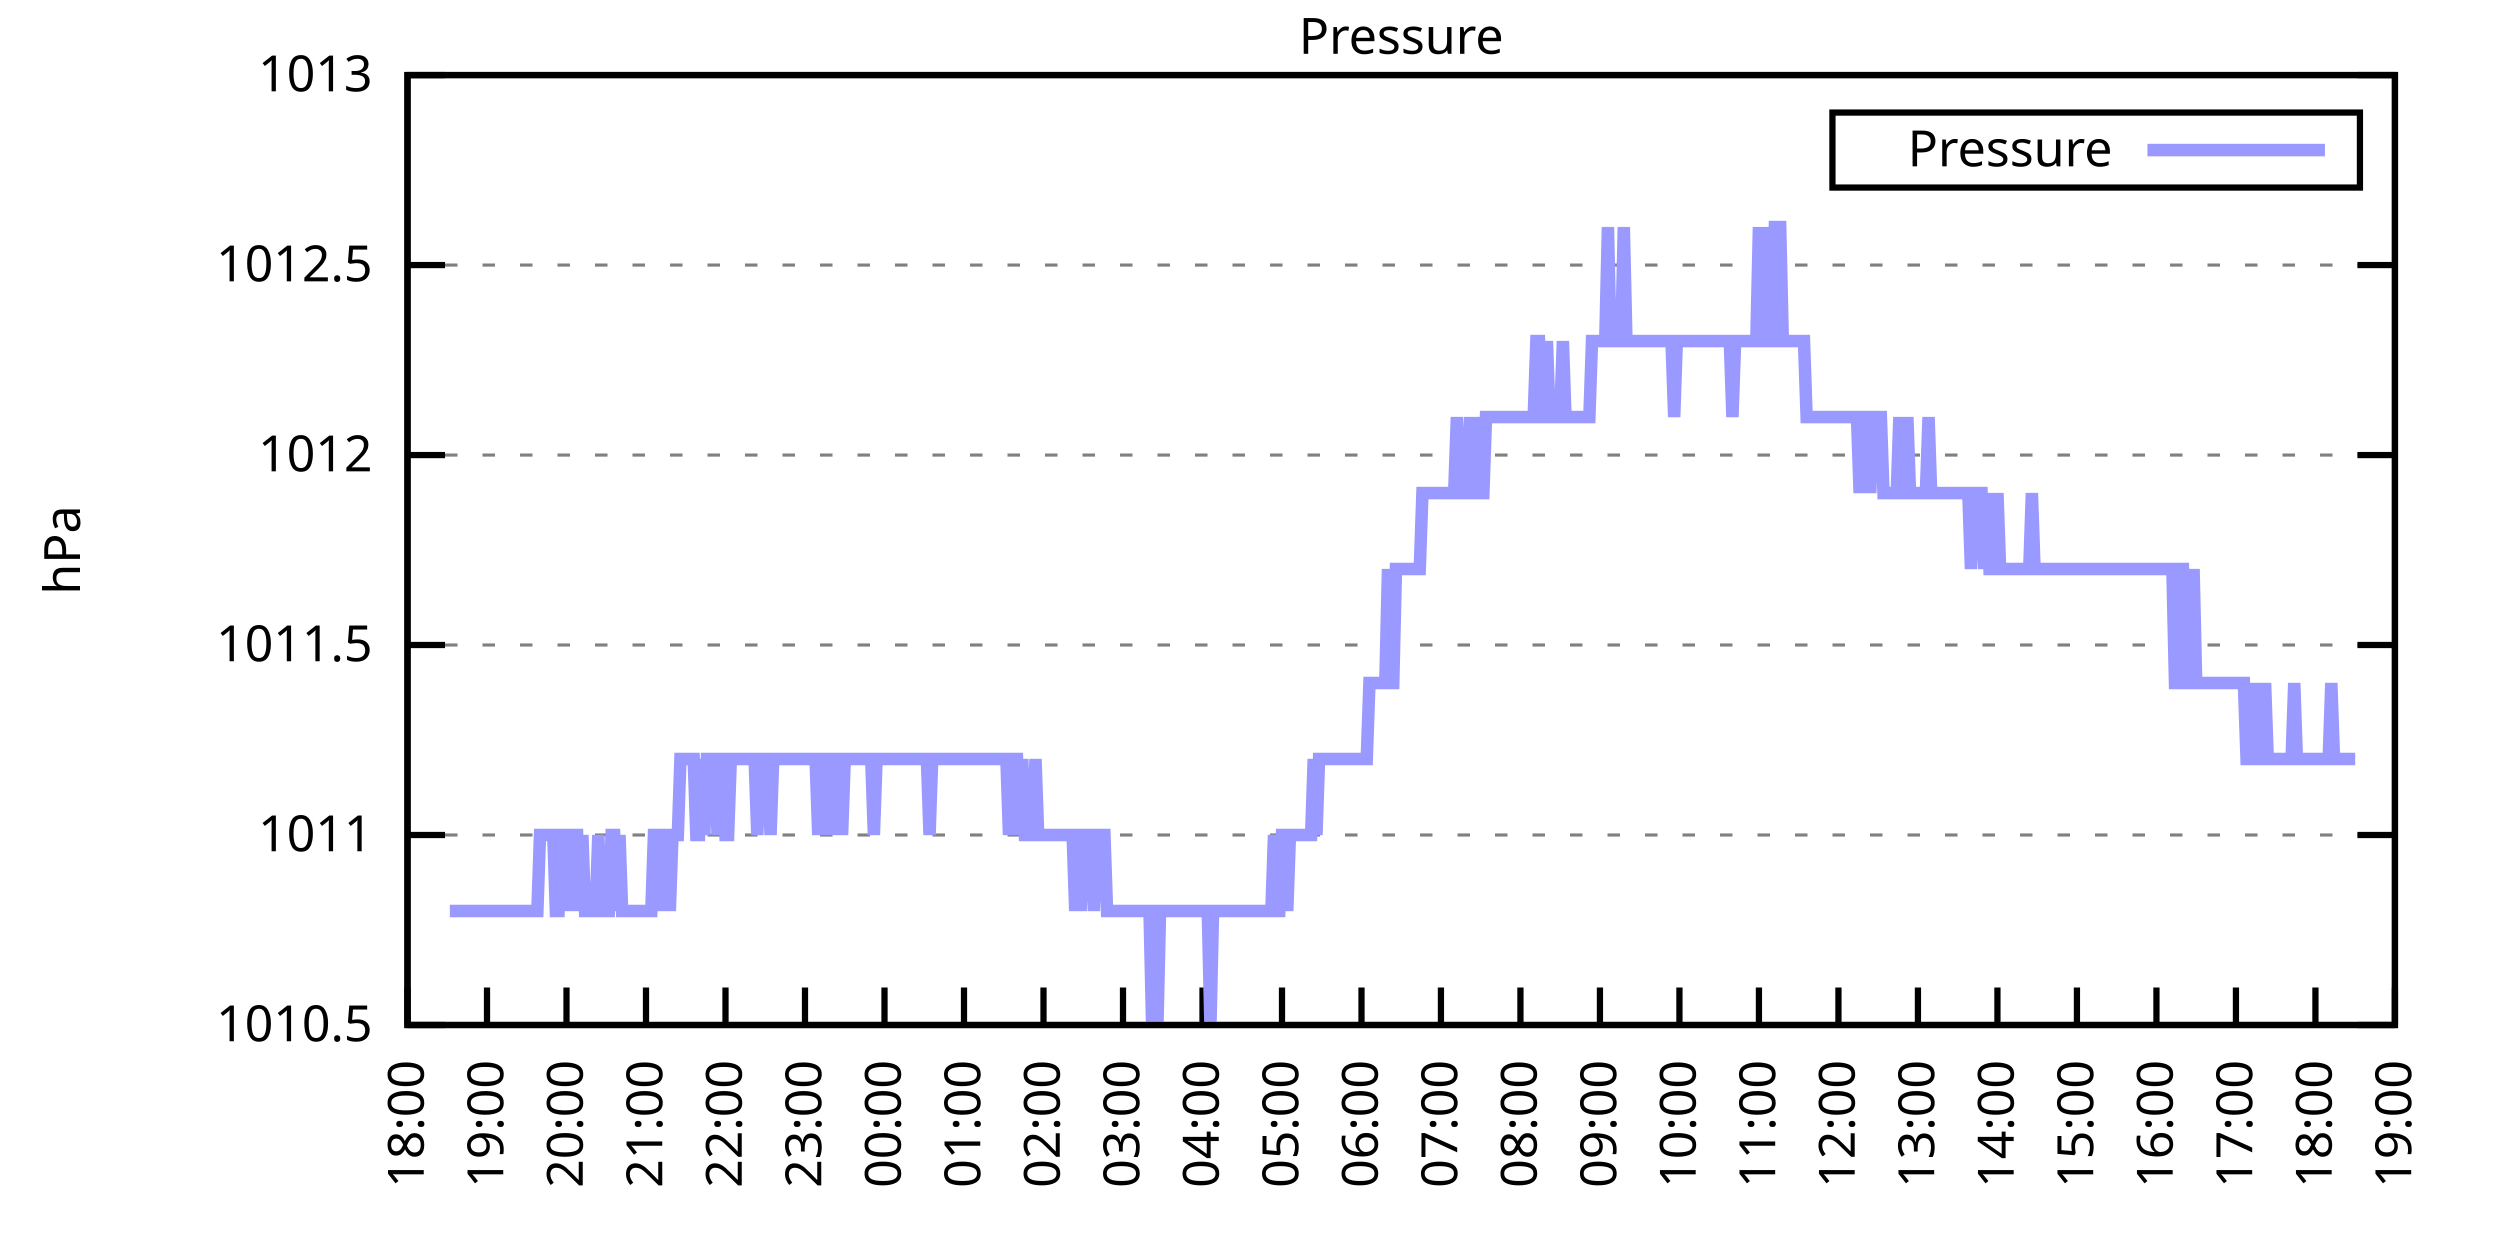
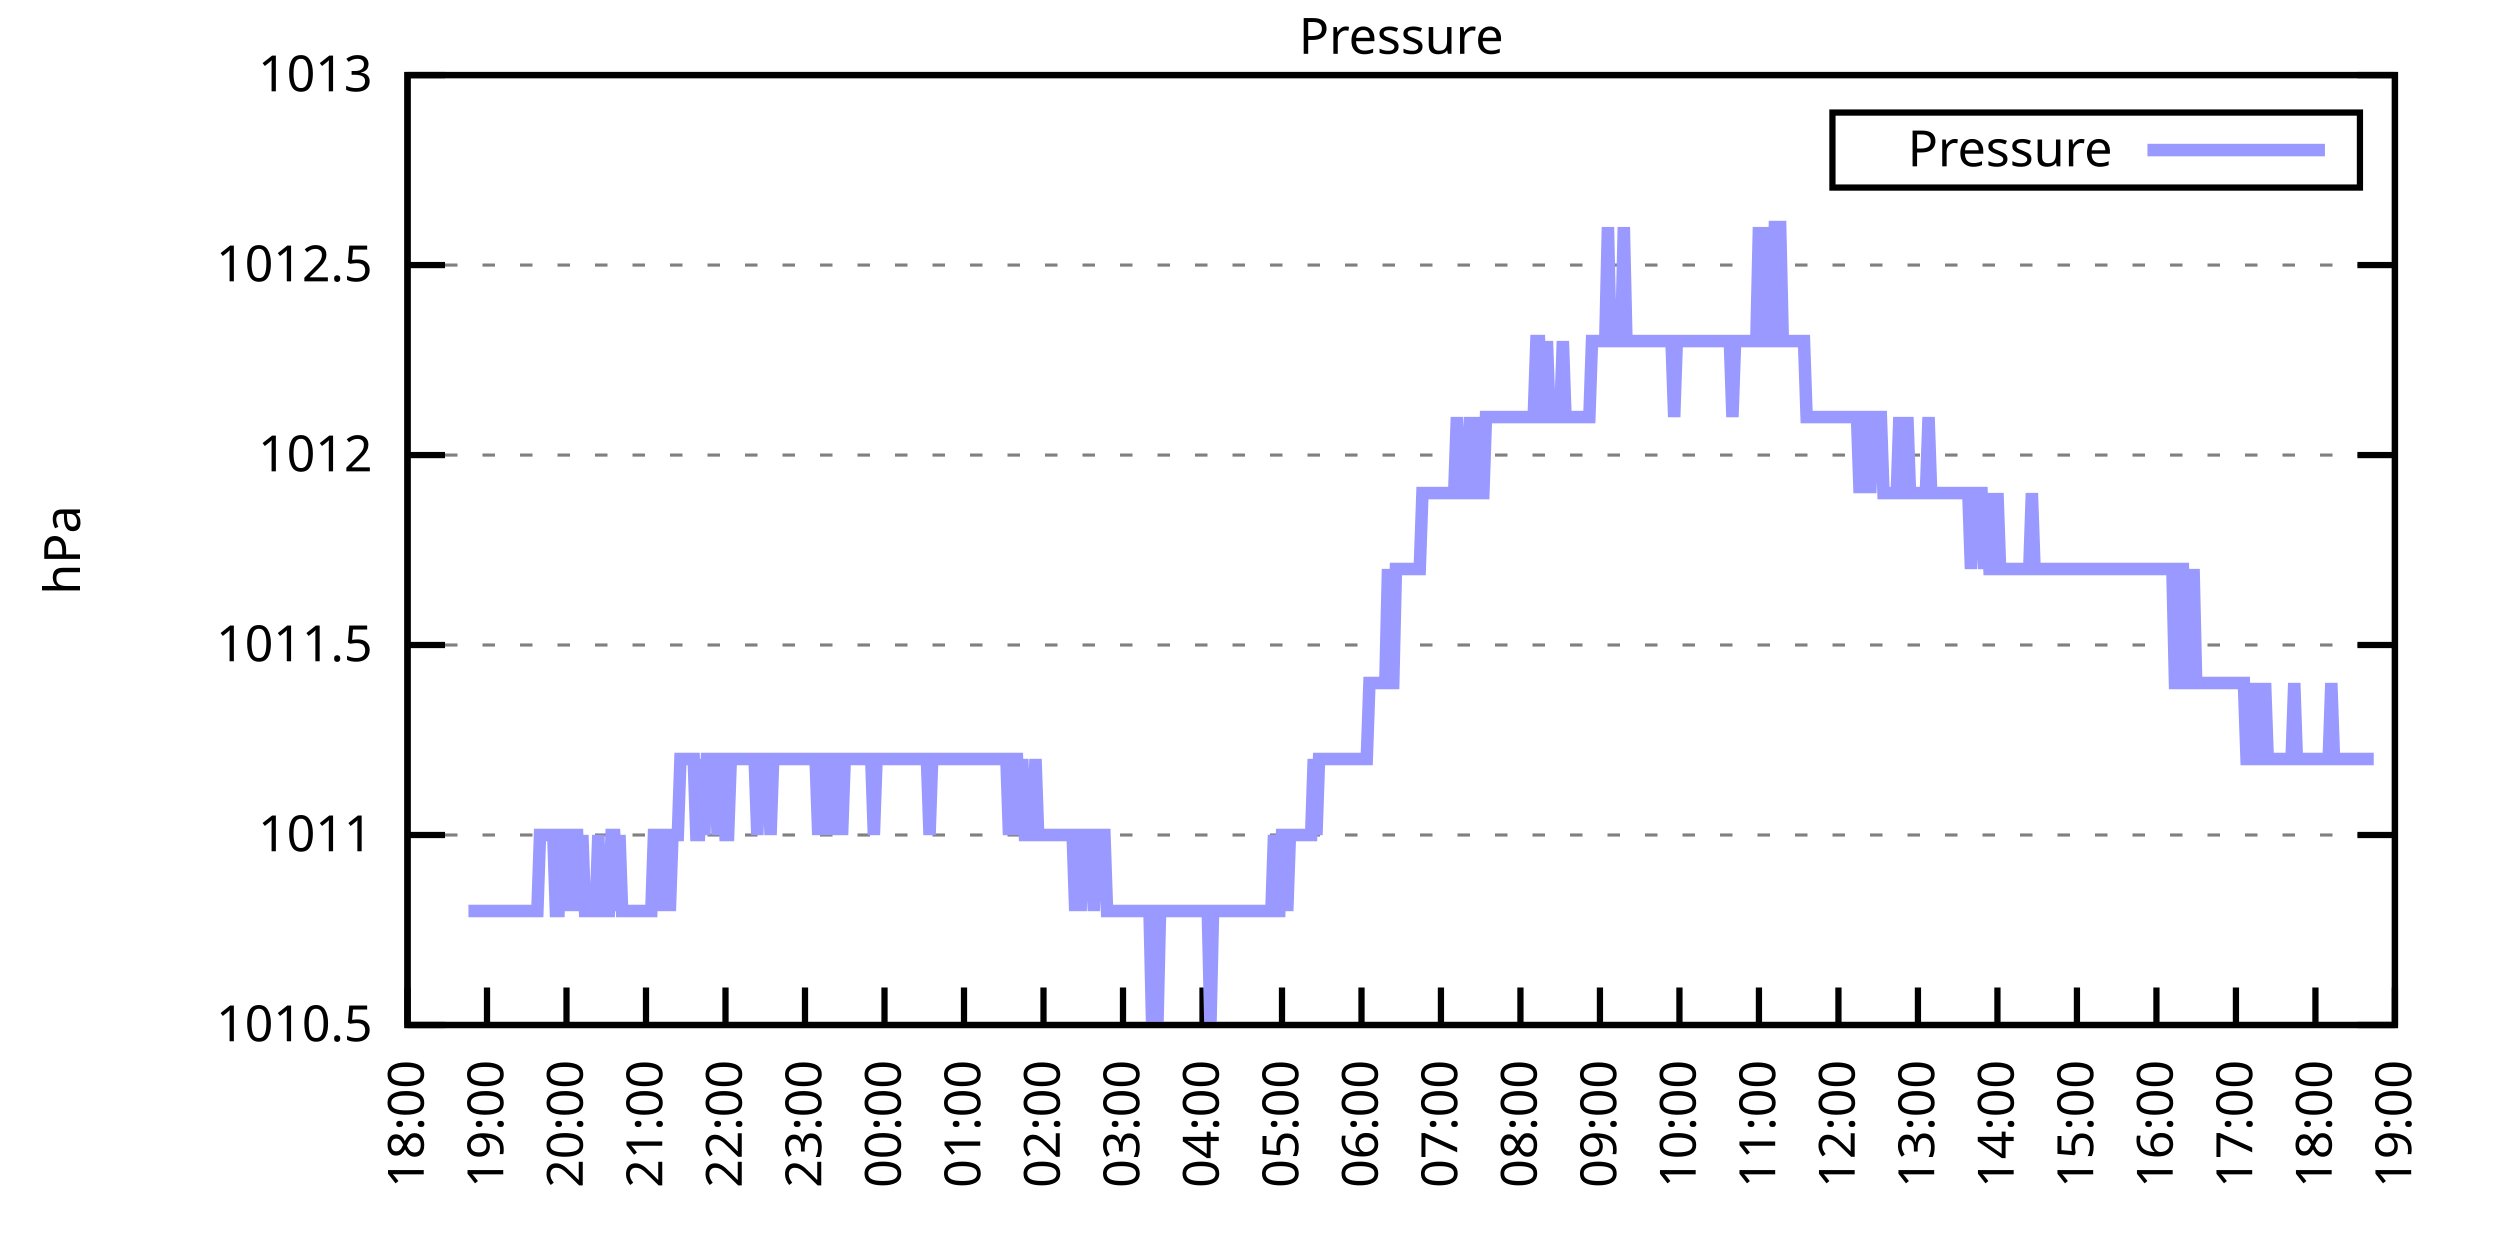
<svg xmlns="http://www.w3.org/2000/svg" xmlns:xlink="http://www.w3.org/1999/xlink" width="400" height="200" viewBox="0 0 400 200">
  <g id="gnuplot_canvas">
    <rect x="0" y="0" width="400" height="200" fill="none" />
    <defs>
      <circle id="gpDot" r="0.5" stroke-width="0.5" stroke="currentColor" />
      <path id="gpPt0" stroke-width="0.333" stroke="currentColor" d="M-1,0 h2 M0,-1 v2" />
      <path id="gpPt1" stroke-width="0.333" stroke="currentColor" d="M-1,-1 L1,1 M1,-1 L-1,1" />
      <path id="gpPt2" stroke-width="0.333" stroke="currentColor" d="M-1,0 L1,0 M0,-1 L0,1 M-1,-1 L1,1 M-1,1 L1,-1" />
      <rect id="gpPt3" stroke-width="0.333" stroke="currentColor" x="-1" y="-1" width="2" height="2" />
      <rect id="gpPt4" stroke-width="0.333" stroke="currentColor" fill="currentColor" x="-1" y="-1" width="2" height="2" />
      <circle id="gpPt5" stroke-width="0.333" stroke="currentColor" cx="0" cy="0" r="1" />
      <use xlink:href="#gpPt5" id="gpPt6" fill="currentColor" stroke="none" />
      <path id="gpPt7" stroke-width="0.333" stroke="currentColor" d="M0,-1.33 L-1.33,0.67 L1.33,0.67 z" />
      <use xlink:href="#gpPt7" id="gpPt8" fill="currentColor" stroke="none" />
      <use xlink:href="#gpPt7" id="gpPt9" stroke="currentColor" transform="rotate(180)" />
      <use xlink:href="#gpPt9" id="gpPt10" fill="currentColor" stroke="none" />
      <use xlink:href="#gpPt3" id="gpPt11" stroke="currentColor" transform="rotate(45)" />
      <use xlink:href="#gpPt11" id="gpPt12" fill="currentColor" stroke="none" />
      <path id="gpPt13" stroke-width="0.333" stroke="currentColor" d="M0,1.330 L1.265,0.411 L0.782,-1.067 L-0.782,-1.076 L-1.265,0.411 z" />
      <use xlink:href="#gpPt13" id="gpPt14" fill="currentColor" stroke="none" />
      <filter id="textbox" filterUnits="objectBoundingBox" x="0" y="0" height="1" width="1">
        <feFlood flood-color="white" flood-opacity="1" result="bgnd" />
        <feComposite in="SourceGraphic" in2="bgnd" operator="atop" />
      </filter>
      <filter id="greybox" filterUnits="objectBoundingBox" x="0" y="0" height="1" width="1">
        <feFlood flood-color="lightgrey" flood-opacity="1" result="grey" />
        <feComposite in="SourceGraphic" in2="grey" operator="atop" />
      </filter>
    </defs>
    <g fill="none" color="white" stroke="currentColor" stroke-width="1.00" stroke-linecap="butt" stroke-linejoin="miter">
</g>
    <g fill="none" color="black" stroke="currentColor" stroke-width="1.00" stroke-linecap="butt" stroke-linejoin="miter">
      <g stroke="none" shape-rendering="crispEdges">
        <polygon fill="rgb(255, 255, 255)" points="65.20,164.00 383.18,164.00 383.18,12.02 65.20,12.02 " />
      </g>
    </g>
    <g fill="none" color="black" stroke="currentColor" stroke-width="1.00" stroke-linecap="butt" stroke-linejoin="miter">
</g>
    <g fill="none" color="black" stroke="black" stroke-width="0.50" stroke-linecap="butt" stroke-linejoin="miter">
</g>
    <g fill="none" color="gray" stroke="currentColor" stroke-width="0.50" stroke-linecap="butt" stroke-linejoin="miter">
      <path stroke="gray" stroke-dasharray="2,4" class="gridline" d="M65.20,164.00 L383.19,164.00  " />
    </g>
    <g fill="none" color="gray" stroke="gray" stroke-width="1.00" stroke-linecap="butt" stroke-linejoin="miter">
</g>
    <g fill="none" color="black" stroke="currentColor" stroke-width="1.00" stroke-linecap="butt" stroke-linejoin="miter">
      <path stroke="black" d="M65.20,164.00 L71.20,164.00 M383.19,164.00 L377.19,164.00  " />
      <g transform="translate(59.60,166.60)" stroke="none" fill="black" font-family="Sans" font-size="8.00" text-anchor="end">
        <text>
          <tspan font-family="Sans"> 1010.5</tspan>
        </text>
      </g>
    </g>
    <g fill="none" color="black" stroke="currentColor" stroke-width="1.00" stroke-linecap="butt" stroke-linejoin="miter">
</g>
    <g fill="none" color="black" stroke="black" stroke-width="0.50" stroke-linecap="butt" stroke-linejoin="miter">
</g>
    <g fill="none" color="gray" stroke="currentColor" stroke-width="0.50" stroke-linecap="butt" stroke-linejoin="miter">
      <path stroke="gray" stroke-dasharray="2,4" class="gridline" d="M65.20,133.60 L383.19,133.60  " />
    </g>
    <g fill="none" color="gray" stroke="gray" stroke-width="1.00" stroke-linecap="butt" stroke-linejoin="miter">
</g>
    <g fill="none" color="black" stroke="currentColor" stroke-width="1.00" stroke-linecap="butt" stroke-linejoin="miter">
      <path stroke="black" d="M65.20,133.60 L71.20,133.60 M383.19,133.60 L377.19,133.60  " />
      <g transform="translate(59.60,136.20)" stroke="none" fill="black" font-family="Sans" font-size="8.00" text-anchor="end">
        <text>
          <tspan font-family="Sans"> 1011</tspan>
        </text>
      </g>
    </g>
    <g fill="none" color="black" stroke="currentColor" stroke-width="1.00" stroke-linecap="butt" stroke-linejoin="miter">
</g>
    <g fill="none" color="black" stroke="black" stroke-width="0.50" stroke-linecap="butt" stroke-linejoin="miter">
</g>
    <g fill="none" color="gray" stroke="currentColor" stroke-width="0.50" stroke-linecap="butt" stroke-linejoin="miter">
      <path stroke="gray" stroke-dasharray="2,4" class="gridline" d="M65.20,103.20 L383.19,103.20  " />
    </g>
    <g fill="none" color="gray" stroke="gray" stroke-width="1.00" stroke-linecap="butt" stroke-linejoin="miter">
</g>
    <g fill="none" color="black" stroke="currentColor" stroke-width="1.00" stroke-linecap="butt" stroke-linejoin="miter">
      <path stroke="black" d="M65.20,103.20 L71.20,103.20 M383.19,103.20 L377.19,103.20  " />
      <g transform="translate(59.60,105.80)" stroke="none" fill="black" font-family="Sans" font-size="8.00" text-anchor="end">
        <text>
          <tspan font-family="Sans"> 1011.5</tspan>
        </text>
      </g>
    </g>
    <g fill="none" color="black" stroke="currentColor" stroke-width="1.00" stroke-linecap="butt" stroke-linejoin="miter">
</g>
    <g fill="none" color="black" stroke="black" stroke-width="0.50" stroke-linecap="butt" stroke-linejoin="miter">
</g>
    <g fill="none" color="gray" stroke="currentColor" stroke-width="0.50" stroke-linecap="butt" stroke-linejoin="miter">
      <path stroke="gray" stroke-dasharray="2,4" class="gridline" d="M65.20,72.81 L383.19,72.81  " />
    </g>
    <g fill="none" color="gray" stroke="gray" stroke-width="1.00" stroke-linecap="butt" stroke-linejoin="miter">
</g>
    <g fill="none" color="black" stroke="currentColor" stroke-width="1.00" stroke-linecap="butt" stroke-linejoin="miter">
      <path stroke="black" d="M65.20,72.81 L71.20,72.81 M383.19,72.81 L377.19,72.81  " />
      <g transform="translate(59.60,75.41)" stroke="none" fill="black" font-family="Sans" font-size="8.00" text-anchor="end">
        <text>
          <tspan font-family="Sans"> 1012</tspan>
        </text>
      </g>
    </g>
    <g fill="none" color="black" stroke="currentColor" stroke-width="1.00" stroke-linecap="butt" stroke-linejoin="miter">
</g>
    <g fill="none" color="black" stroke="black" stroke-width="0.50" stroke-linecap="butt" stroke-linejoin="miter">
</g>
    <g fill="none" color="gray" stroke="currentColor" stroke-width="0.50" stroke-linecap="butt" stroke-linejoin="miter">
      <path stroke="gray" stroke-dasharray="2,4" class="gridline" d="M65.20,42.41 L383.19,42.41  " />
    </g>
    <g fill="none" color="gray" stroke="gray" stroke-width="1.00" stroke-linecap="butt" stroke-linejoin="miter">
</g>
    <g fill="none" color="black" stroke="currentColor" stroke-width="1.00" stroke-linecap="butt" stroke-linejoin="miter">
      <path stroke="black" d="M65.20,42.41 L71.20,42.41 M383.19,42.41 L377.19,42.41  " />
      <g transform="translate(59.60,45.01)" stroke="none" fill="black" font-family="Sans" font-size="8.00" text-anchor="end">
        <text>
          <tspan font-family="Sans"> 1012.5</tspan>
        </text>
      </g>
    </g>
    <g fill="none" color="black" stroke="currentColor" stroke-width="1.00" stroke-linecap="butt" stroke-linejoin="miter">
</g>
    <g fill="none" color="black" stroke="black" stroke-width="0.50" stroke-linecap="butt" stroke-linejoin="miter">
</g>
    <g fill="none" color="gray" stroke="currentColor" stroke-width="0.50" stroke-linecap="butt" stroke-linejoin="miter">
      <path stroke="gray" stroke-dasharray="2,4" class="gridline" d="M65.20,12.01 L383.19,12.01  " />
    </g>
    <g fill="none" color="gray" stroke="gray" stroke-width="1.00" stroke-linecap="butt" stroke-linejoin="miter">
</g>
    <g fill="none" color="black" stroke="currentColor" stroke-width="1.00" stroke-linecap="butt" stroke-linejoin="miter">
      <path stroke="black" d="M65.20,12.01 L71.20,12.01 M383.19,12.01 L377.19,12.01  " />
      <g transform="translate(59.60,14.61)" stroke="none" fill="black" font-family="Sans" font-size="8.00" text-anchor="end">
        <text>
          <tspan font-family="Sans"> 1013</tspan>
        </text>
      </g>
    </g>
    <g fill="none" color="black" stroke="currentColor" stroke-width="1.00" stroke-linecap="butt" stroke-linejoin="miter">
      <path stroke="black" d="M65.20,164.00 L65.20,158.00  " />
      <g transform="translate(67.80,169.60) rotate(270.00)" stroke="none" fill="black" font-family="Sans" font-size="8.00" text-anchor="end">
        <text>
          <tspan font-family="Sans">18:00</tspan>
        </text>
      </g>
    </g>
    <g fill="none" color="black" stroke="currentColor" stroke-width="1.00" stroke-linecap="butt" stroke-linejoin="miter">
      <path stroke="black" d="M77.92,164.00 L77.92,158.00  " />
      <g transform="translate(80.52,169.60) rotate(270.00)" stroke="none" fill="black" font-family="Sans" font-size="8.00" text-anchor="end">
        <text>
          <tspan font-family="Sans">19:00</tspan>
        </text>
      </g>
    </g>
    <g fill="none" color="black" stroke="currentColor" stroke-width="1.00" stroke-linecap="butt" stroke-linejoin="miter">
      <path stroke="black" d="M90.64,164.00 L90.64,158.00  " />
      <g transform="translate(93.24,169.60) rotate(270.00)" stroke="none" fill="black" font-family="Sans" font-size="8.00" text-anchor="end">
        <text>
          <tspan font-family="Sans">20:00</tspan>
        </text>
      </g>
    </g>
    <g fill="none" color="black" stroke="currentColor" stroke-width="1.00" stroke-linecap="butt" stroke-linejoin="miter">
      <path stroke="black" d="M103.36,164.00 L103.36,158.00  " />
      <g transform="translate(105.96,169.60) rotate(270.00)" stroke="none" fill="black" font-family="Sans" font-size="8.00" text-anchor="end">
        <text>
          <tspan font-family="Sans">21:00</tspan>
        </text>
      </g>
    </g>
    <g fill="none" color="black" stroke="currentColor" stroke-width="1.00" stroke-linecap="butt" stroke-linejoin="miter">
      <path stroke="black" d="M116.08,164.00 L116.08,158.00  " />
      <g transform="translate(118.68,169.60) rotate(270.00)" stroke="none" fill="black" font-family="Sans" font-size="8.00" text-anchor="end">
        <text>
          <tspan font-family="Sans">22:00</tspan>
        </text>
      </g>
    </g>
    <g fill="none" color="black" stroke="currentColor" stroke-width="1.00" stroke-linecap="butt" stroke-linejoin="miter">
      <path stroke="black" d="M128.80,164.00 L128.80,158.00  " />
      <g transform="translate(131.40,169.60) rotate(270.00)" stroke="none" fill="black" font-family="Sans" font-size="8.00" text-anchor="end">
        <text>
          <tspan font-family="Sans">23:00</tspan>
        </text>
      </g>
    </g>
    <g fill="none" color="black" stroke="currentColor" stroke-width="1.00" stroke-linecap="butt" stroke-linejoin="miter">
      <path stroke="black" d="M141.52,164.00 L141.52,158.00  " />
      <g transform="translate(144.12,169.60) rotate(270.00)" stroke="none" fill="black" font-family="Sans" font-size="8.00" text-anchor="end">
        <text>
          <tspan font-family="Sans">00:00</tspan>
        </text>
      </g>
    </g>
    <g fill="none" color="black" stroke="currentColor" stroke-width="1.00" stroke-linecap="butt" stroke-linejoin="miter">
      <path stroke="black" d="M154.24,164.00 L154.24,158.00  " />
      <g transform="translate(156.84,169.60) rotate(270.00)" stroke="none" fill="black" font-family="Sans" font-size="8.00" text-anchor="end">
        <text>
          <tspan font-family="Sans">01:00</tspan>
        </text>
      </g>
    </g>
    <g fill="none" color="black" stroke="currentColor" stroke-width="1.00" stroke-linecap="butt" stroke-linejoin="miter">
      <path stroke="black" d="M166.96,164.00 L166.96,158.00  " />
      <g transform="translate(169.56,169.60) rotate(270.00)" stroke="none" fill="black" font-family="Sans" font-size="8.00" text-anchor="end">
        <text>
          <tspan font-family="Sans">02:00</tspan>
        </text>
      </g>
    </g>
    <g fill="none" color="black" stroke="currentColor" stroke-width="1.00" stroke-linecap="butt" stroke-linejoin="miter">
      <path stroke="black" d="M179.68,164.00 L179.68,158.00  " />
      <g transform="translate(182.28,169.60) rotate(270.00)" stroke="none" fill="black" font-family="Sans" font-size="8.00" text-anchor="end">
        <text>
          <tspan font-family="Sans">03:00</tspan>
        </text>
      </g>
    </g>
    <g fill="none" color="black" stroke="currentColor" stroke-width="1.00" stroke-linecap="butt" stroke-linejoin="miter">
      <path stroke="black" d="M192.40,164.00 L192.40,158.00  " />
      <g transform="translate(195.00,169.60) rotate(270.00)" stroke="none" fill="black" font-family="Sans" font-size="8.00" text-anchor="end">
        <text>
          <tspan font-family="Sans">04:00</tspan>
        </text>
      </g>
    </g>
    <g fill="none" color="black" stroke="currentColor" stroke-width="1.00" stroke-linecap="butt" stroke-linejoin="miter">
      <path stroke="black" d="M205.12,164.00 L205.12,158.00  " />
      <g transform="translate(207.72,169.60) rotate(270.00)" stroke="none" fill="black" font-family="Sans" font-size="8.00" text-anchor="end">
        <text>
          <tspan font-family="Sans">05:00</tspan>
        </text>
      </g>
    </g>
    <g fill="none" color="black" stroke="currentColor" stroke-width="1.00" stroke-linecap="butt" stroke-linejoin="miter">
      <path stroke="black" d="M217.84,164.00 L217.84,158.00  " />
      <g transform="translate(220.44,169.60) rotate(270.00)" stroke="none" fill="black" font-family="Sans" font-size="8.00" text-anchor="end">
        <text>
          <tspan font-family="Sans">06:00</tspan>
        </text>
      </g>
    </g>
    <g fill="none" color="black" stroke="currentColor" stroke-width="1.00" stroke-linecap="butt" stroke-linejoin="miter">
      <path stroke="black" d="M230.55,164.00 L230.55,158.00  " />
      <g transform="translate(233.15,169.60) rotate(270.00)" stroke="none" fill="black" font-family="Sans" font-size="8.00" text-anchor="end">
        <text>
          <tspan font-family="Sans">07:00</tspan>
        </text>
      </g>
    </g>
    <g fill="none" color="black" stroke="currentColor" stroke-width="1.00" stroke-linecap="butt" stroke-linejoin="miter">
      <path stroke="black" d="M243.27,164.00 L243.27,158.00  " />
      <g transform="translate(245.87,169.60) rotate(270.00)" stroke="none" fill="black" font-family="Sans" font-size="8.00" text-anchor="end">
        <text>
          <tspan font-family="Sans">08:00</tspan>
        </text>
      </g>
    </g>
    <g fill="none" color="black" stroke="currentColor" stroke-width="1.00" stroke-linecap="butt" stroke-linejoin="miter">
      <path stroke="black" d="M255.99,164.00 L255.99,158.00  " />
      <g transform="translate(258.59,169.60) rotate(270.00)" stroke="none" fill="black" font-family="Sans" font-size="8.00" text-anchor="end">
        <text>
          <tspan font-family="Sans">09:00</tspan>
        </text>
      </g>
    </g>
    <g fill="none" color="black" stroke="currentColor" stroke-width="1.00" stroke-linecap="butt" stroke-linejoin="miter">
      <path stroke="black" d="M268.71,164.00 L268.71,158.00  " />
      <g transform="translate(271.31,169.60) rotate(270.00)" stroke="none" fill="black" font-family="Sans" font-size="8.00" text-anchor="end">
        <text>
          <tspan font-family="Sans">10:00</tspan>
        </text>
      </g>
    </g>
    <g fill="none" color="black" stroke="currentColor" stroke-width="1.00" stroke-linecap="butt" stroke-linejoin="miter">
      <path stroke="black" d="M281.43,164.00 L281.43,158.00  " />
      <g transform="translate(284.03,169.60) rotate(270.00)" stroke="none" fill="black" font-family="Sans" font-size="8.00" text-anchor="end">
        <text>
          <tspan font-family="Sans">11:00</tspan>
        </text>
      </g>
    </g>
    <g fill="none" color="black" stroke="currentColor" stroke-width="1.00" stroke-linecap="butt" stroke-linejoin="miter">
      <path stroke="black" d="M294.15,164.00 L294.15,158.00  " />
      <g transform="translate(296.75,169.60) rotate(270.00)" stroke="none" fill="black" font-family="Sans" font-size="8.00" text-anchor="end">
        <text>
          <tspan font-family="Sans">12:00</tspan>
        </text>
      </g>
    </g>
    <g fill="none" color="black" stroke="currentColor" stroke-width="1.00" stroke-linecap="butt" stroke-linejoin="miter">
      <path stroke="black" d="M306.87,164.00 L306.87,158.00  " />
      <g transform="translate(309.47,169.60) rotate(270.00)" stroke="none" fill="black" font-family="Sans" font-size="8.00" text-anchor="end">
        <text>
          <tspan font-family="Sans">13:00</tspan>
        </text>
      </g>
    </g>
    <g fill="none" color="black" stroke="currentColor" stroke-width="1.00" stroke-linecap="butt" stroke-linejoin="miter">
      <path stroke="black" d="M319.59,164.00 L319.59,158.00  " />
      <g transform="translate(322.19,169.60) rotate(270.00)" stroke="none" fill="black" font-family="Sans" font-size="8.00" text-anchor="end">
        <text>
          <tspan font-family="Sans">14:00</tspan>
        </text>
      </g>
    </g>
    <g fill="none" color="black" stroke="currentColor" stroke-width="1.00" stroke-linecap="butt" stroke-linejoin="miter">
      <path stroke="black" d="M332.31,164.00 L332.31,158.00  " />
      <g transform="translate(334.91,169.60) rotate(270.00)" stroke="none" fill="black" font-family="Sans" font-size="8.00" text-anchor="end">
        <text>
          <tspan font-family="Sans">15:00</tspan>
        </text>
      </g>
    </g>
    <g fill="none" color="black" stroke="currentColor" stroke-width="1.00" stroke-linecap="butt" stroke-linejoin="miter">
      <path stroke="black" d="M345.03,164.00 L345.03,158.00  " />
      <g transform="translate(347.63,169.60) rotate(270.00)" stroke="none" fill="black" font-family="Sans" font-size="8.00" text-anchor="end">
        <text>
          <tspan font-family="Sans">16:00</tspan>
        </text>
      </g>
    </g>
    <g fill="none" color="black" stroke="currentColor" stroke-width="1.00" stroke-linecap="butt" stroke-linejoin="miter">
      <path stroke="black" d="M357.75,164.00 L357.75,158.00  " />
      <g transform="translate(360.35,169.60) rotate(270.00)" stroke="none" fill="black" font-family="Sans" font-size="8.00" text-anchor="end">
        <text>
          <tspan font-family="Sans">17:00</tspan>
        </text>
      </g>
    </g>
    <g fill="none" color="black" stroke="currentColor" stroke-width="1.00" stroke-linecap="butt" stroke-linejoin="miter">
      <path stroke="black" d="M370.47,164.00 L370.47,158.00  " />
      <g transform="translate(373.07,169.60) rotate(270.00)" stroke="none" fill="black" font-family="Sans" font-size="8.00" text-anchor="end">
        <text>
          <tspan font-family="Sans">18:00</tspan>
        </text>
      </g>
    </g>
    <g fill="none" color="black" stroke="currentColor" stroke-width="1.00" stroke-linecap="butt" stroke-linejoin="miter">
      <path stroke="black" d="M383.19,164.00 L383.19,158.00  " />
      <g transform="translate(385.79,169.60) rotate(270.00)" stroke="none" fill="black" font-family="Sans" font-size="8.00" text-anchor="end">
        <text>
          <tspan font-family="Sans">19:00</tspan>
        </text>
      </g>
    </g>
    <g fill="none" color="black" stroke="currentColor" stroke-width="1.00" stroke-linecap="butt" stroke-linejoin="miter">
</g>
    <g fill="none" color="black" stroke="currentColor" stroke-width="1.00" stroke-linecap="butt" stroke-linejoin="miter">
      <path stroke="black" d="M65.20,12.01 L65.20,164.00 L383.19,164.00 L383.19,12.01 L65.20,12.01 Z  " />
    </g>
    <g fill="none" color="black" stroke="currentColor" stroke-width="1.00" stroke-linecap="butt" stroke-linejoin="miter">
</g>
    <g fill="none" color="black" stroke="currentColor" stroke-width="1.00" stroke-linecap="butt" stroke-linejoin="miter">
      <path stroke="black" d="M293.19,30.01 L293.19,18.01 L377.59,18.01 L377.59,30.01 L293.19,30.01 Z  " />
    </g>
    <g id="Pressure_plot_1">
      <g fill="none" color="white" stroke="black" stroke-width="2.00" stroke-linecap="butt" stroke-linejoin="miter">
</g>
      <g fill="none" color="black" stroke="currentColor" stroke-width="2.00" stroke-linecap="butt" stroke-linejoin="miter">
        <g transform="translate(337.99,26.61)" stroke="none" fill="black" font-family="Sans" font-size="8.00" text-anchor="end">
          <text>
            <tspan font-family="Sans">Pressure</tspan>
          </text>
        </g>
      </g>
      <g fill="none" color="black" stroke="currentColor" stroke-width="2.00" stroke-linecap="butt" stroke-linejoin="miter">
-         <path stroke="rgb(153, 153, 255)" d="M343.59,24.01 L371.99,24.01 M71.98,145.76 L72.41,145.76 L72.83,145.76 L73.26,145.76 L73.68,145.76 L74.10,145.76   L74.53,145.76 L74.95,145.76 L75.38,145.76 L75.80,145.76 L76.22,145.76 L76.65,145.76 L77.07,145.76 L77.50,145.76   L77.92,145.76 L78.34,145.76 L78.77,145.76 L79.19,145.76 L79.62,145.76 L80.04,145.76 L80.46,145.76 L80.89,145.76   L81.31,145.76 L81.74,145.76 L82.16,145.76 L82.58,145.76 L83.01,145.76 L83.43,145.76 L83.86,145.76 L84.28,145.76   L84.70,145.76 L85.13,145.76 L85.55,145.76 L85.98,145.76 L86.40,133.60 L86.82,133.60 L87.25,133.60 L87.67,133.60   L88.10,133.60 L88.52,133.60 L88.94,145.76 L89.37,145.76 L89.79,133.60 L90.22,133.60 L90.64,145.76 L91.06,133.60   L91.49,145.76 L91.91,133.60 L92.34,133.60 L92.76,145.76 L93.18,133.60 L93.61,145.76 L94.03,145.76 L94.46,145.76   L94.88,145.76 L95.30,145.76 L95.73,133.60 L96.15,145.76 L96.58,145.76 L97.00,145.76 L97.42,145.76 L97.85,133.60   L98.27,133.60 L98.69,145.76 L99.12,133.60 L99.54,145.76 L99.97,145.76 L100.39,145.76 L100.81,145.76 L101.24,145.76   L101.66,145.76 L102.09,145.76 L102.51,145.76 L102.93,145.76 L103.36,145.76 L103.78,145.76 L104.21,145.76 L104.63,133.60   L105.05,133.60 L105.48,133.60 L105.90,145.76 L106.33,133.60 L106.75,133.60 L107.17,145.76 L107.60,133.60 L108.02,133.60   L108.45,133.60 L108.87,121.44 L109.29,121.44 L109.72,121.44 L110.14,121.44 L110.57,121.44 L110.99,121.44 L111.41,133.60   L111.84,133.60 L112.26,121.44 L112.69,133.60 L113.11,121.44 L113.53,121.44 L113.96,121.44 L114.38,121.44 L114.81,133.60   L115.23,121.44 L115.65,121.44 L116.08,133.60 L116.50,133.60 L116.93,121.44 L117.35,121.44 L117.77,121.44 L118.20,121.44   L118.62,121.44 L119.05,121.44 L119.47,121.44 L119.89,121.44 L120.32,121.44 L120.74,121.44 L121.17,133.60 L121.59,121.44   L122.01,121.44 L122.44,121.44 L122.86,121.44 L123.29,133.60 L123.71,121.44 L124.13,121.44 L124.56,121.44 L124.98,121.44   L125.41,121.44 L125.83,121.44 L126.25,121.44 L126.68,121.44 L127.10,121.44 L127.53,121.44 L127.95,121.44 L128.37,121.44   L128.80,121.44 L129.22,121.44 L129.65,121.44 L130.07,121.44 L130.49,121.44 L130.92,133.60 L131.34,121.44 L131.77,121.44   L132.19,133.60 L132.61,121.44 L133.04,133.60 L133.46,121.44 L133.89,121.44 L134.31,121.44 L134.73,133.60 L135.16,121.44   L135.58,121.44 L136.01,121.44 L136.43,121.44 L136.85,121.44 L137.28,121.44 L137.70,121.44 L138.13,121.44 L138.55,121.44   L138.97,121.44 L139.40,121.44 L139.82,133.60 L140.25,121.44 L140.67,121.44 L141.09,121.44 L141.52,121.44 L141.94,121.44   L142.37,121.44 L142.79,121.44 L143.21,121.44 L143.64,121.44 L144.06,121.44 L144.49,121.44 L144.91,121.44 L145.33,121.44   L145.76,121.44 L146.18,121.44 L146.61,121.44 L147.03,121.44 L147.45,121.44 L147.88,121.44 L148.30,121.44 L148.73,133.60   L149.15,121.44 L149.57,121.44 L150.00,121.44 L150.42,121.44 L150.85,121.44 L151.27,121.44 L151.69,121.44 L152.12,121.44   L152.54,121.44 L152.97,121.44 L153.39,121.44 L153.81,121.44 L154.24,121.44 L154.66,121.44 L155.09,121.44 L155.51,121.44   L155.93,121.44 L156.36,121.44 L156.78,121.44 L157.21,121.44 L157.63,121.44 L158.05,121.44 L158.48,121.44 L158.90,121.44   L159.33,121.44 L159.75,121.44 L160.17,121.44 L160.60,121.44 L161.02,121.44 L161.44,133.60 L161.87,121.44 L162.29,121.44   L162.72,121.44 L163.14,133.60 L163.56,121.44 L163.99,133.60 L164.41,133.60 L164.84,133.60 L165.26,133.60 L165.68,121.44   L166.11,133.60 L166.53,133.60 L166.96,133.60 L167.38,133.60 L167.80,133.60 L168.23,133.60 L168.65,133.60 L169.08,133.60   L169.50,133.60 L169.92,133.60 L170.35,133.60 L170.77,133.60 L171.20,133.60 L171.62,133.60 L172.04,145.76 L172.47,133.60   L172.89,145.76 L173.32,133.60 L173.74,133.60 L174.16,133.60 L174.59,133.60 L175.01,145.76 L175.44,133.60 L175.86,133.60   L176.28,133.60 L176.71,133.60 L177.13,145.76 L177.56,145.76 L177.98,145.76 L178.40,145.76 L178.83,145.76 L179.25,145.76   L179.68,145.76 L180.10,145.76 L180.52,145.76 L180.95,145.76 L181.37,145.76 L181.80,145.76 L182.22,145.76 L182.64,145.76   L183.07,145.76 L183.49,145.76 L183.92,145.76 L184.34,164.00 L184.76,145.76 L185.19,164.00 L185.61,145.76 L186.04,145.76   L186.46,145.76 L186.88,145.76 L187.31,145.76 L187.73,145.76 L188.16,145.76 L188.58,145.76 L189.00,145.76 L189.43,145.76   L189.85,145.76 L190.28,145.76 L190.70,145.76 L191.12,145.76 L191.55,145.76 L191.97,145.76 L192.40,145.76 L192.82,145.76   L193.24,145.76 L193.67,164.00 L194.09,145.76 L194.52,145.76 L194.94,145.76 L195.36,145.76 L195.79,145.76 L196.21,145.76   L196.64,145.76 L197.06,145.76 L197.48,145.76 L197.91,145.76 L198.33,145.76 L198.76,145.76 L199.18,145.76 L199.60,145.76   L200.03,145.76 L200.45,145.76 L200.88,145.76 L201.30,145.76 L201.72,145.76 L202.15,145.76 L202.57,145.76 L203.00,145.76   L203.42,145.76 L203.84,133.60 L204.27,145.76 L204.69,145.76 L205.12,133.60 L205.54,133.60 L205.96,145.76 L206.39,133.60   L206.81,133.60 L207.24,133.60 L207.66,133.60 L208.08,133.60 L208.51,133.60 L208.93,133.60 L209.36,133.60 L209.78,133.60   L210.20,121.44 L210.63,133.60 L211.05,121.44 L211.48,121.44 L211.90,121.44 L212.32,121.44 L212.75,121.44 L213.17,121.44   L213.60,121.44 L214.02,121.44 L214.44,121.44 L214.87,121.44 L215.29,121.44 L215.72,121.44 L216.14,121.44 L216.56,121.44   L216.99,121.44 L217.41,121.44 L217.84,121.44 L218.26,121.44 L218.68,121.44 L219.11,109.28 L219.53,109.28 L219.96,109.28   L220.38,109.28 L220.80,109.28 L221.23,109.28 L221.65,109.28 L222.08,91.04 L222.50,109.28 L222.92,109.28 L223.35,91.04   L223.77,91.04 L224.20,91.04 L224.62,91.04 L225.04,91.04 L225.47,91.04 L225.89,91.04 L226.31,91.04 L226.74,91.04   L227.16,91.04 L227.59,78.89 L228.01,78.89 L228.43,78.89 L228.86,78.89 L229.28,78.89 L229.71,78.89 L230.13,78.89   L230.55,78.89 L230.98,78.89 L231.40,78.89 L231.83,78.89 L232.25,78.89 L232.67,78.89 L233.10,66.73 L233.52,78.89   L233.95,78.89 L234.37,78.89 L234.79,78.89 L235.22,66.73 L235.64,78.89 L236.07,78.89 L236.49,66.73 L236.91,78.89   L237.34,78.89 L237.76,66.73 L238.19,66.73 L238.61,66.73 L239.03,66.73 L239.46,66.73 L239.88,66.73 L240.31,66.73   L240.73,66.73 L241.15,66.73 L241.58,66.73 L242.00,66.73 L242.43,66.73 L242.85,66.73 L243.27,66.73 L243.70,66.73   L244.12,66.73 L244.55,66.73 L244.97,66.73 L245.39,66.73 L245.82,54.57 L246.24,54.57 L246.67,66.73 L247.09,66.73   L247.51,54.57 L247.94,66.73 L248.36,66.73 L248.79,66.73 L249.21,66.73 L249.63,66.73 L250.06,54.57 L250.48,66.73   L250.91,66.73 L251.33,66.73 L251.75,66.73 L252.18,66.73 L252.60,66.73 L253.03,66.73 L253.45,66.73 L253.87,66.73   L254.30,66.73 L254.72,54.57 L255.15,54.57 L255.57,54.57 L255.99,54.57 L256.42,54.57 L256.84,54.57 L257.27,36.33   L257.69,54.57 L258.11,54.57 L258.54,54.57 L258.96,54.57 L259.39,54.57 L259.81,36.33 L260.23,54.57 L260.66,54.57   L261.08,54.57 L261.51,54.57 L261.93,54.57 L262.35,54.57 L262.78,54.57 L263.20,54.57 L263.63,54.57 L264.05,54.57   L264.47,54.57 L264.90,54.57 L265.32,54.57 L265.75,54.57 L266.17,54.57 L266.59,54.57 L267.02,54.57 L267.44,54.57   L267.87,66.73 L268.29,54.57 L268.71,54.57 L269.14,54.57 L269.56,54.57 L269.99,54.57 L270.41,54.57 L270.83,54.57   L271.26,54.57 L271.68,54.57 L272.11,54.57 L272.53,54.57 L272.95,54.57 L273.38,54.57 L273.80,54.57 L274.23,54.57   L274.65,54.57 L275.07,54.57 L275.50,54.57 L275.92,54.57 L276.35,54.57 L276.77,54.57 L277.19,66.73 L277.62,54.57   L278.04,54.57 L278.47,54.57 L278.89,54.57 L279.31,54.57 L279.74,54.57 L280.16,54.57 L280.59,54.57 L281.01,54.57   L281.43,36.33 L281.86,54.57 L282.28,36.33 L282.71,54.57 L283.13,54.57 L283.55,54.57 L283.98,36.33 L284.40,36.33   L284.83,36.33 L285.25,54.57 L285.67,54.57 L286.10,54.57 L286.52,54.57 L286.95,54.57 L287.37,54.57 L287.79,54.57   L288.22,54.57 L288.64,54.57 L289.06,66.73 L289.49,66.73 L289.91,66.73 L290.34,66.73 L290.76,66.73 L291.18,66.73   L291.61,66.73 L292.03,66.73 L292.46,66.73 L292.88,66.73 L293.30,66.73 L293.73,66.73 L294.15,66.73 L294.58,66.73   L295.00,66.73 L295.42,66.73 L295.85,66.73 L296.27,66.73 L296.70,66.73 L297.12,66.73 L297.54,78.89 L297.97,66.73   L298.39,66.73 L298.82,66.73 L299.24,78.89 L299.66,66.73 L300.09,66.73 L300.51,66.73 L300.94,66.73 L301.36,78.89   L301.78,78.89 L302.21,78.89 L302.63,78.89 L303.06,78.89 L303.48,78.89 L303.90,66.73 L304.33,78.89 L304.75,78.89   L305.18,66.73 L305.60,78.89 L306.02,78.89 L306.45,78.89 L306.87,78.89 L307.30,78.89 L307.72,78.89 L308.14,78.89   L308.57,66.73 L308.99,78.89 L309.42,78.89 L309.84,78.89 L310.26,78.89 L310.69,78.89 L311.11,78.89 L311.54,78.89   L311.96,78.89 L312.38,78.89 L312.81,78.89 L313.23,78.89 L313.66,78.89 L314.08,78.89 L314.50,78.89 L314.93,78.89   L315.35,91.04 L315.78,78.89 L316.20,78.89 L316.62,78.89 L317.05,78.89 L317.47,91.04 L317.90,78.89 L318.32,91.04   L318.74,91.04 L319.17,91.04 L319.59,78.89 L320.02,91.04 L320.44,91.04 L320.86,91.04 L321.29,91.04 L321.71,91.04   L322.14,91.04 L322.56,91.04 L322.98,91.04 L323.41,91.04 L323.83,91.04 L324.26,91.04 L324.68,91.04 L325.10,78.89   L325.53,91.04 L325.95,91.04 L326.38,91.04 L326.80,91.04 L327.22,91.04 L327.65,91.04 L328.07,91.04 L328.50,91.04   L328.92,91.04 L329.34,91.04 L329.77,91.04 L330.19,91.04 L330.62,91.04 L331.04,91.04 L331.46,91.04 L331.89,91.04   L332.31,91.04 L332.74,91.04 L333.16,91.04 L333.58,91.04 L334.01,91.04 L334.43,91.04 L334.86,91.04 L335.28,91.04   L335.70,91.04 L336.13,91.04 L336.55,91.04 L336.98,91.04 L337.40,91.04 L337.82,91.04 L338.25,91.04 L338.67,91.04   L339.10,91.04 L339.52,91.04 L339.94,91.04 L340.37,91.04 L340.79,91.04 L341.22,91.04 L341.64,91.04 L342.06,91.04   L342.49,91.04 L342.91,91.04 L343.34,91.04 L343.76,91.04 L344.18,91.04 L344.61,91.04 L345.03,91.04 L345.46,91.04   L345.88,91.04 L346.30,91.04 L346.73,91.04 L347.15,91.04 L347.58,91.04 L348.00,109.28 L348.42,109.28 L348.85,91.04   L349.27,91.04 L349.70,109.28 L350.12,109.28 L350.54,109.28 L350.97,91.04 L351.39,109.28 L351.81,109.28 L352.24,109.28   L352.66,109.28 L353.09,109.28 L353.51,109.28 L353.93,109.28 L354.36,109.28 L354.78,109.28 L355.21,109.28 L355.63,109.28   L356.05,109.28 L356.48,109.28 L356.90,109.28 L357.33,109.28 L357.75,109.28 L358.17,109.28 L358.60,109.28 L359.02,109.28   L359.45,121.44 L359.87,121.44 L360.29,121.44 L360.72,109.28 L361.14,121.44 L361.57,121.44 L361.99,121.44 L362.41,109.28   L362.84,121.44 L363.69,121.44 L364.11,121.44 L364.53,121.44 L364.96,121.44 L365.38,121.44 L365.81,121.44 L366.23,121.44   L366.65,121.44 L367.08,109.28 L367.50,121.44 L367.93,121.44 L368.35,121.44 L368.77,121.44 L369.20,121.44 L369.62,121.44   L370.05,121.44 L370.47,121.44 L370.89,121.44 L371.32,121.44 L371.74,121.44 L372.17,121.44 L372.59,121.44 L373.01,109.28   L373.44,121.44 L373.86,121.44 L374.29,121.44 L374.71,121.44 L375.13,121.44 L375.56,121.44 L375.98,121.44 L376.41,121.44   L376.83,121.44  " />
+         <path stroke="rgb(153, 153, 255)" d="M343.59,24.01 L371.99,24.01 M74.95,145.76 L75.38,145.76 L75.80,145.76 L76.22,145.76 L76.65,145.76 L77.07,145.76   L77.50,145.76 L77.92,145.76 L78.34,145.76 L78.77,145.76 L79.19,145.76 L79.62,145.76 L80.04,145.76 L80.46,145.76   L80.89,145.76 L81.31,145.76 L81.74,145.76 L82.16,145.76 L82.58,145.76 L83.01,145.76 L83.43,145.76 L83.86,145.76   L84.28,145.76 L84.70,145.76 L85.13,145.76 L85.55,145.76 L85.98,145.76 L86.40,133.60 L86.82,133.60 L87.25,133.60   L87.67,133.60 L88.10,133.60 L88.52,133.60 L88.94,145.76 L89.37,145.76 L89.79,133.60 L90.22,133.60 L90.64,145.76   L91.06,133.60 L91.49,145.76 L91.91,133.60 L92.34,133.60 L92.76,145.76 L93.18,133.60 L93.61,145.76 L94.03,145.76   L94.46,145.76 L94.88,145.76 L95.30,145.76 L95.73,133.60 L96.15,145.76 L96.58,145.76 L97.00,145.76 L97.42,145.76   L97.85,133.60 L98.27,133.60 L98.69,145.76 L99.12,133.60 L99.54,145.76 L99.97,145.76 L100.39,145.76 L100.81,145.76   L101.24,145.76 L101.66,145.76 L102.09,145.76 L102.51,145.76 L102.93,145.76 L103.36,145.76 L103.78,145.76 L104.21,145.76   L104.63,133.60 L105.05,133.60 L105.48,133.60 L105.90,145.76 L106.33,133.60 L106.75,133.60 L107.17,145.76 L107.60,133.60   L108.02,133.60 L108.45,133.60 L108.87,121.44 L109.29,121.44 L109.72,121.44 L110.14,121.44 L110.57,121.44 L110.99,121.44   L111.41,133.60 L111.84,133.60 L112.26,121.44 L112.69,133.60 L113.11,121.44 L113.53,121.44 L113.96,121.44 L114.38,121.44   L114.81,133.60 L115.23,121.44 L115.65,121.44 L116.08,133.60 L116.50,133.60 L116.93,121.44 L117.35,121.44 L117.77,121.44   L118.20,121.44 L118.62,121.44 L119.05,121.44 L119.47,121.44 L119.89,121.44 L120.32,121.44 L120.74,121.44 L121.17,133.60   L121.59,121.44 L122.01,121.44 L122.44,121.44 L122.86,121.44 L123.29,133.60 L123.71,121.44 L124.13,121.44 L124.56,121.44   L124.98,121.44 L125.41,121.44 L125.83,121.44 L126.25,121.44 L126.68,121.44 L127.10,121.44 L127.53,121.44 L127.95,121.44   L128.37,121.44 L128.80,121.44 L129.22,121.44 L129.65,121.44 L130.07,121.44 L130.49,121.44 L130.92,133.60 L131.34,121.44   L131.77,121.44 L132.19,133.60 L132.61,121.44 L133.04,133.60 L133.46,121.44 L133.89,121.44 L134.31,121.44 L134.73,133.60   L135.16,121.44 L135.58,121.44 L136.01,121.44 L136.43,121.44 L136.85,121.44 L137.28,121.44 L137.70,121.44 L138.13,121.44   L138.55,121.44 L138.97,121.44 L139.40,121.44 L139.82,133.60 L140.25,121.44 L140.67,121.44 L141.09,121.44 L141.52,121.44   L141.94,121.44 L142.37,121.44 L142.79,121.44 L143.21,121.44 L143.64,121.44 L144.06,121.44 L144.49,121.44 L144.91,121.44   L145.33,121.44 L145.76,121.44 L146.18,121.44 L146.61,121.44 L147.03,121.44 L147.45,121.44 L147.88,121.44 L148.30,121.44   L148.73,133.60 L149.15,121.44 L149.57,121.44 L150.00,121.44 L150.42,121.44 L150.85,121.44 L151.27,121.44 L151.69,121.44   L152.12,121.44 L152.54,121.44 L152.97,121.44 L153.39,121.44 L153.81,121.44 L154.24,121.44 L154.66,121.44 L155.09,121.44   L155.51,121.44 L155.93,121.44 L156.36,121.44 L156.78,121.44 L157.21,121.44 L157.63,121.44 L158.05,121.44 L158.48,121.44   L158.90,121.44 L159.33,121.44 L159.75,121.44 L160.17,121.44 L160.60,121.44 L161.02,121.44 L161.44,133.60 L161.87,121.44   L162.29,121.44 L162.72,121.44 L163.14,133.60 L163.56,121.44 L163.99,133.60 L164.41,133.60 L164.84,133.60 L165.26,133.60   L165.68,121.44 L166.11,133.60 L166.53,133.60 L166.96,133.60 L167.38,133.60 L167.80,133.60 L168.23,133.60 L168.65,133.60   L169.08,133.60 L169.50,133.60 L169.92,133.60 L170.35,133.60 L170.77,133.60 L171.20,133.60 L171.62,133.60 L172.04,145.76   L172.47,133.60 L172.89,145.76 L173.32,133.60 L173.74,133.60 L174.16,133.60 L174.59,133.60 L175.01,145.76 L175.44,133.60   L175.86,133.60 L176.28,133.60 L176.71,133.60 L177.13,145.76 L177.56,145.76 L177.98,145.76 L178.40,145.76 L178.83,145.76   L179.25,145.76 L179.68,145.76 L180.10,145.76 L180.52,145.76 L180.95,145.76 L181.37,145.76 L181.80,145.76 L182.22,145.76   L182.64,145.76 L183.07,145.76 L183.49,145.76 L183.92,145.76 L184.34,164.00 L184.76,145.76 L185.19,164.00 L185.61,145.76   L186.04,145.76 L186.46,145.76 L186.88,145.76 L187.31,145.76 L187.73,145.76 L188.16,145.76 L188.58,145.76 L189.00,145.76   L189.43,145.76 L189.85,145.76 L190.28,145.76 L190.70,145.76 L191.12,145.76 L191.55,145.76 L191.97,145.76 L192.40,145.76   L192.82,145.76 L193.24,145.76 L193.67,164.00 L194.09,145.76 L194.52,145.76 L194.94,145.76 L195.36,145.76 L195.79,145.76   L196.21,145.76 L196.64,145.76 L197.06,145.76 L197.48,145.76 L197.91,145.76 L198.33,145.76 L198.76,145.76 L199.18,145.76   L199.60,145.76 L200.03,145.76 L200.45,145.76 L200.88,145.76 L201.30,145.76 L201.72,145.76 L202.15,145.76 L202.57,145.76   L203.00,145.76 L203.42,145.76 L203.84,133.60 L204.27,145.76 L204.69,145.76 L205.12,133.60 L205.54,133.60 L205.96,145.76   L206.39,133.60 L206.81,133.60 L207.24,133.60 L207.66,133.60 L208.08,133.60 L208.51,133.60 L208.93,133.60 L209.36,133.60   L209.78,133.60 L210.20,121.44 L210.63,133.60 L211.05,121.44 L211.48,121.44 L211.90,121.44 L212.32,121.44 L212.75,121.44   L213.17,121.44 L213.60,121.44 L214.02,121.44 L214.44,121.44 L214.87,121.44 L215.29,121.44 L215.72,121.44 L216.14,121.44   L216.56,121.44 L216.99,121.44 L217.41,121.44 L217.84,121.44 L218.26,121.44 L218.68,121.44 L219.11,109.28 L219.53,109.28   L219.96,109.28 L220.38,109.28 L220.80,109.28 L221.23,109.28 L221.65,109.28 L222.08,91.04 L222.50,109.28 L222.92,109.28   L223.35,91.04 L223.77,91.04 L224.20,91.04 L224.62,91.04 L225.04,91.04 L225.47,91.04 L225.89,91.04 L226.31,91.04   L226.74,91.04 L227.16,91.04 L227.59,78.89 L228.01,78.89 L228.43,78.89 L228.86,78.89 L229.28,78.89 L229.71,78.89   L230.13,78.89 L230.55,78.89 L230.98,78.89 L231.40,78.89 L231.83,78.89 L232.25,78.89 L232.67,78.89 L233.10,66.73   L233.52,78.89 L233.95,78.89 L234.37,78.89 L234.79,78.89 L235.22,66.73 L235.64,78.89 L236.07,78.89 L236.49,66.73   L236.91,78.89 L237.34,78.89 L237.76,66.73 L238.19,66.73 L238.61,66.73 L239.03,66.73 L239.46,66.73 L239.88,66.73   L240.31,66.73 L240.73,66.73 L241.15,66.73 L241.58,66.73 L242.00,66.73 L242.43,66.73 L242.85,66.73 L243.27,66.73   L243.70,66.73 L244.12,66.73 L244.55,66.73 L244.97,66.73 L245.39,66.73 L245.82,54.57 L246.24,54.57 L246.67,66.73   L247.09,66.73 L247.51,54.57 L247.94,66.73 L248.36,66.73 L248.79,66.73 L249.21,66.73 L249.63,66.73 L250.06,54.57   L250.48,66.73 L250.91,66.73 L251.33,66.73 L251.75,66.73 L252.18,66.73 L252.60,66.73 L253.03,66.73 L253.45,66.73   L253.87,66.73 L254.30,66.73 L254.72,54.57 L255.15,54.57 L255.57,54.57 L255.99,54.57 L256.42,54.57 L256.84,54.57   L257.27,36.33 L257.69,54.57 L258.11,54.57 L258.54,54.57 L258.96,54.57 L259.39,54.57 L259.81,36.33 L260.23,54.57   L260.66,54.57 L261.08,54.57 L261.51,54.57 L261.93,54.57 L262.35,54.57 L262.78,54.57 L263.20,54.57 L263.63,54.57   L264.05,54.57 L264.47,54.57 L264.90,54.57 L265.32,54.57 L265.75,54.57 L266.17,54.57 L266.59,54.57 L267.02,54.57   L267.44,54.57 L267.87,66.73 L268.29,54.57 L268.71,54.57 L269.14,54.57 L269.56,54.57 L269.99,54.57 L270.41,54.57   L270.83,54.57 L271.26,54.57 L271.68,54.57 L272.11,54.57 L272.53,54.57 L272.95,54.57 L273.38,54.57 L273.80,54.57   L274.23,54.57 L274.65,54.57 L275.07,54.57 L275.50,54.57 L275.92,54.57 L276.35,54.57 L276.77,54.57 L277.19,66.73   L277.62,54.57 L278.04,54.57 L278.47,54.57 L278.89,54.57 L279.31,54.57 L279.74,54.57 L280.16,54.57 L280.59,54.57   L281.01,54.57 L281.43,36.33 L281.86,54.57 L282.28,36.33 L282.71,54.57 L283.13,54.57 L283.55,54.57 L283.98,36.33   L284.40,36.33 L284.83,36.33 L285.25,54.57 L285.67,54.57 L286.10,54.57 L286.52,54.57 L286.95,54.57 L287.37,54.57   L287.79,54.57 L288.22,54.57 L288.64,54.57 L289.06,66.73 L289.49,66.73 L289.91,66.73 L290.34,66.73 L290.76,66.73   L291.18,66.73 L291.61,66.73 L292.03,66.73 L292.46,66.73 L292.88,66.73 L293.30,66.73 L293.73,66.73 L294.15,66.73   L294.58,66.73 L295.00,66.73 L295.42,66.73 L295.85,66.73 L296.27,66.73 L296.70,66.73 L297.12,66.73 L297.54,78.89   L297.97,66.73 L298.39,66.73 L298.82,66.73 L299.24,78.89 L299.66,66.73 L300.09,66.73 L300.51,66.73 L300.94,66.73   L301.36,78.89 L301.78,78.89 L302.21,78.89 L302.63,78.89 L303.06,78.89 L303.48,78.89 L303.90,66.73 L304.33,78.89   L304.75,78.89 L305.18,66.73 L305.60,78.89 L306.02,78.89 L306.45,78.89 L306.87,78.89 L307.30,78.89 L307.72,78.89   L308.14,78.89 L308.57,66.73 L308.99,78.89 L309.42,78.89 L309.84,78.89 L310.26,78.89 L310.69,78.89 L311.11,78.89   L311.54,78.89 L311.96,78.89 L312.38,78.89 L312.81,78.89 L313.23,78.89 L313.66,78.89 L314.08,78.89 L314.50,78.89   L314.93,78.89 L315.35,91.04 L315.78,78.89 L316.20,78.89 L316.62,78.89 L317.05,78.89 L317.47,91.04 L317.90,78.89   L318.32,91.04 L318.74,91.04 L319.17,91.04 L319.59,78.89 L320.02,91.04 L320.44,91.04 L320.86,91.04 L321.29,91.04   L321.71,91.04 L322.14,91.04 L322.56,91.04 L322.98,91.04 L323.41,91.04 L323.83,91.04 L324.26,91.04 L324.68,91.04   L325.10,78.89 L325.53,91.04 L325.95,91.04 L326.38,91.04 L326.80,91.04 L327.22,91.04 L327.65,91.04 L328.07,91.04   L328.50,91.04 L328.92,91.04 L329.34,91.04 L329.77,91.04 L330.19,91.04 L330.62,91.04 L331.04,91.04 L331.46,91.04   L331.89,91.04 L332.31,91.04 L332.74,91.04 L333.16,91.04 L333.58,91.04 L334.01,91.04 L334.43,91.04 L334.86,91.04   L335.28,91.04 L335.70,91.04 L336.13,91.04 L336.55,91.04 L336.98,91.04 L337.40,91.04 L337.82,91.04 L338.25,91.04   L338.67,91.04 L339.10,91.04 L339.52,91.04 L339.94,91.04 L340.37,91.04 L340.79,91.04 L341.22,91.04 L341.64,91.04   L342.06,91.04 L342.49,91.04 L342.91,91.04 L343.34,91.04 L343.76,91.04 L344.18,91.04 L344.61,91.04 L345.03,91.04   L345.46,91.04 L345.88,91.04 L346.30,91.04 L346.73,91.04 L347.15,91.04 L347.58,91.04 L348.00,109.28 L348.42,109.28   L348.85,91.04 L349.27,91.04 L349.70,109.28 L350.12,109.28 L350.54,109.28 L350.97,91.04 L351.39,109.28 L351.81,109.28   L352.24,109.28 L352.66,109.28 L353.09,109.28 L353.51,109.28 L353.93,109.28 L354.36,109.28 L354.78,109.28 L355.21,109.28   L355.63,109.28 L356.05,109.28 L356.48,109.28 L356.90,109.28 L357.33,109.28 L357.75,109.28 L358.17,109.28 L358.60,109.28   L359.02,109.28 L359.45,121.44 L359.87,121.44 L360.29,121.44 L360.72,109.28 L361.14,121.44 L361.57,121.44 L361.99,121.44   L362.41,109.28 L362.84,121.44 L363.69,121.44 L364.11,121.44 L364.53,121.44 L364.96,121.44 L365.38,121.44 L365.81,121.44   L366.23,121.44 L366.65,121.44 L367.08,109.28 L367.50,121.44 L367.93,121.44 L368.35,121.44 L368.77,121.44 L369.20,121.44   L369.62,121.44 L370.05,121.44 L370.47,121.44 L370.89,121.44 L371.32,121.44 L371.74,121.44 L372.17,121.44 L372.59,121.44   L373.01,109.28 L373.44,121.44 L373.86,121.44 L374.29,121.44 L374.71,121.44 L375.13,121.44 L375.56,121.44 L375.98,121.44   L376.41,121.44 L376.83,121.44 L377.25,121.44 L377.68,121.44 L378.10,121.44 L378.53,121.44 L378.95,121.44 L379.37,121.44   L379.80,121.44  " />
      </g>
    </g>
    <g fill="none" color="black" stroke="currentColor" stroke-width="2.00" stroke-linecap="butt" stroke-linejoin="miter">
</g>
    <g fill="none" color="black" stroke="black" stroke-width="1.00" stroke-linecap="butt" stroke-linejoin="miter">
</g>
    <g fill="none" color="black" stroke="currentColor" stroke-width="1.00" stroke-linecap="butt" stroke-linejoin="miter">
      <path stroke="black" d="M65.20,12.01 L65.20,164.00 L383.19,164.00 L383.19,12.01 L65.20,12.01 Z  " />
      <g transform="translate(12.80,88.01) rotate(270.00)" stroke="none" fill="black" font-family="Sans" font-size="8.00" text-anchor="middle">
        <text>
          <tspan font-family="Sans">hPa</tspan>
        </text>
      </g>
    </g>
    <g fill="none" color="black" stroke="currentColor" stroke-width="1.00" stroke-linecap="butt" stroke-linejoin="miter">
</g>
    <g fill="none" color="black" stroke="currentColor" stroke-width="1.00" stroke-linecap="butt" stroke-linejoin="miter">
      <g transform="translate(224.19,8.61)" stroke="none" fill="black" font-family="Sans" font-size="8.00" text-anchor="middle">
        <text>
          <tspan font-family="Sans">Pressure</tspan>
        </text>
      </g>
    </g>
    <g fill="none" color="black" stroke="currentColor" stroke-width="1.00" stroke-linecap="butt" stroke-linejoin="miter">
</g>
  </g>
</svg>
